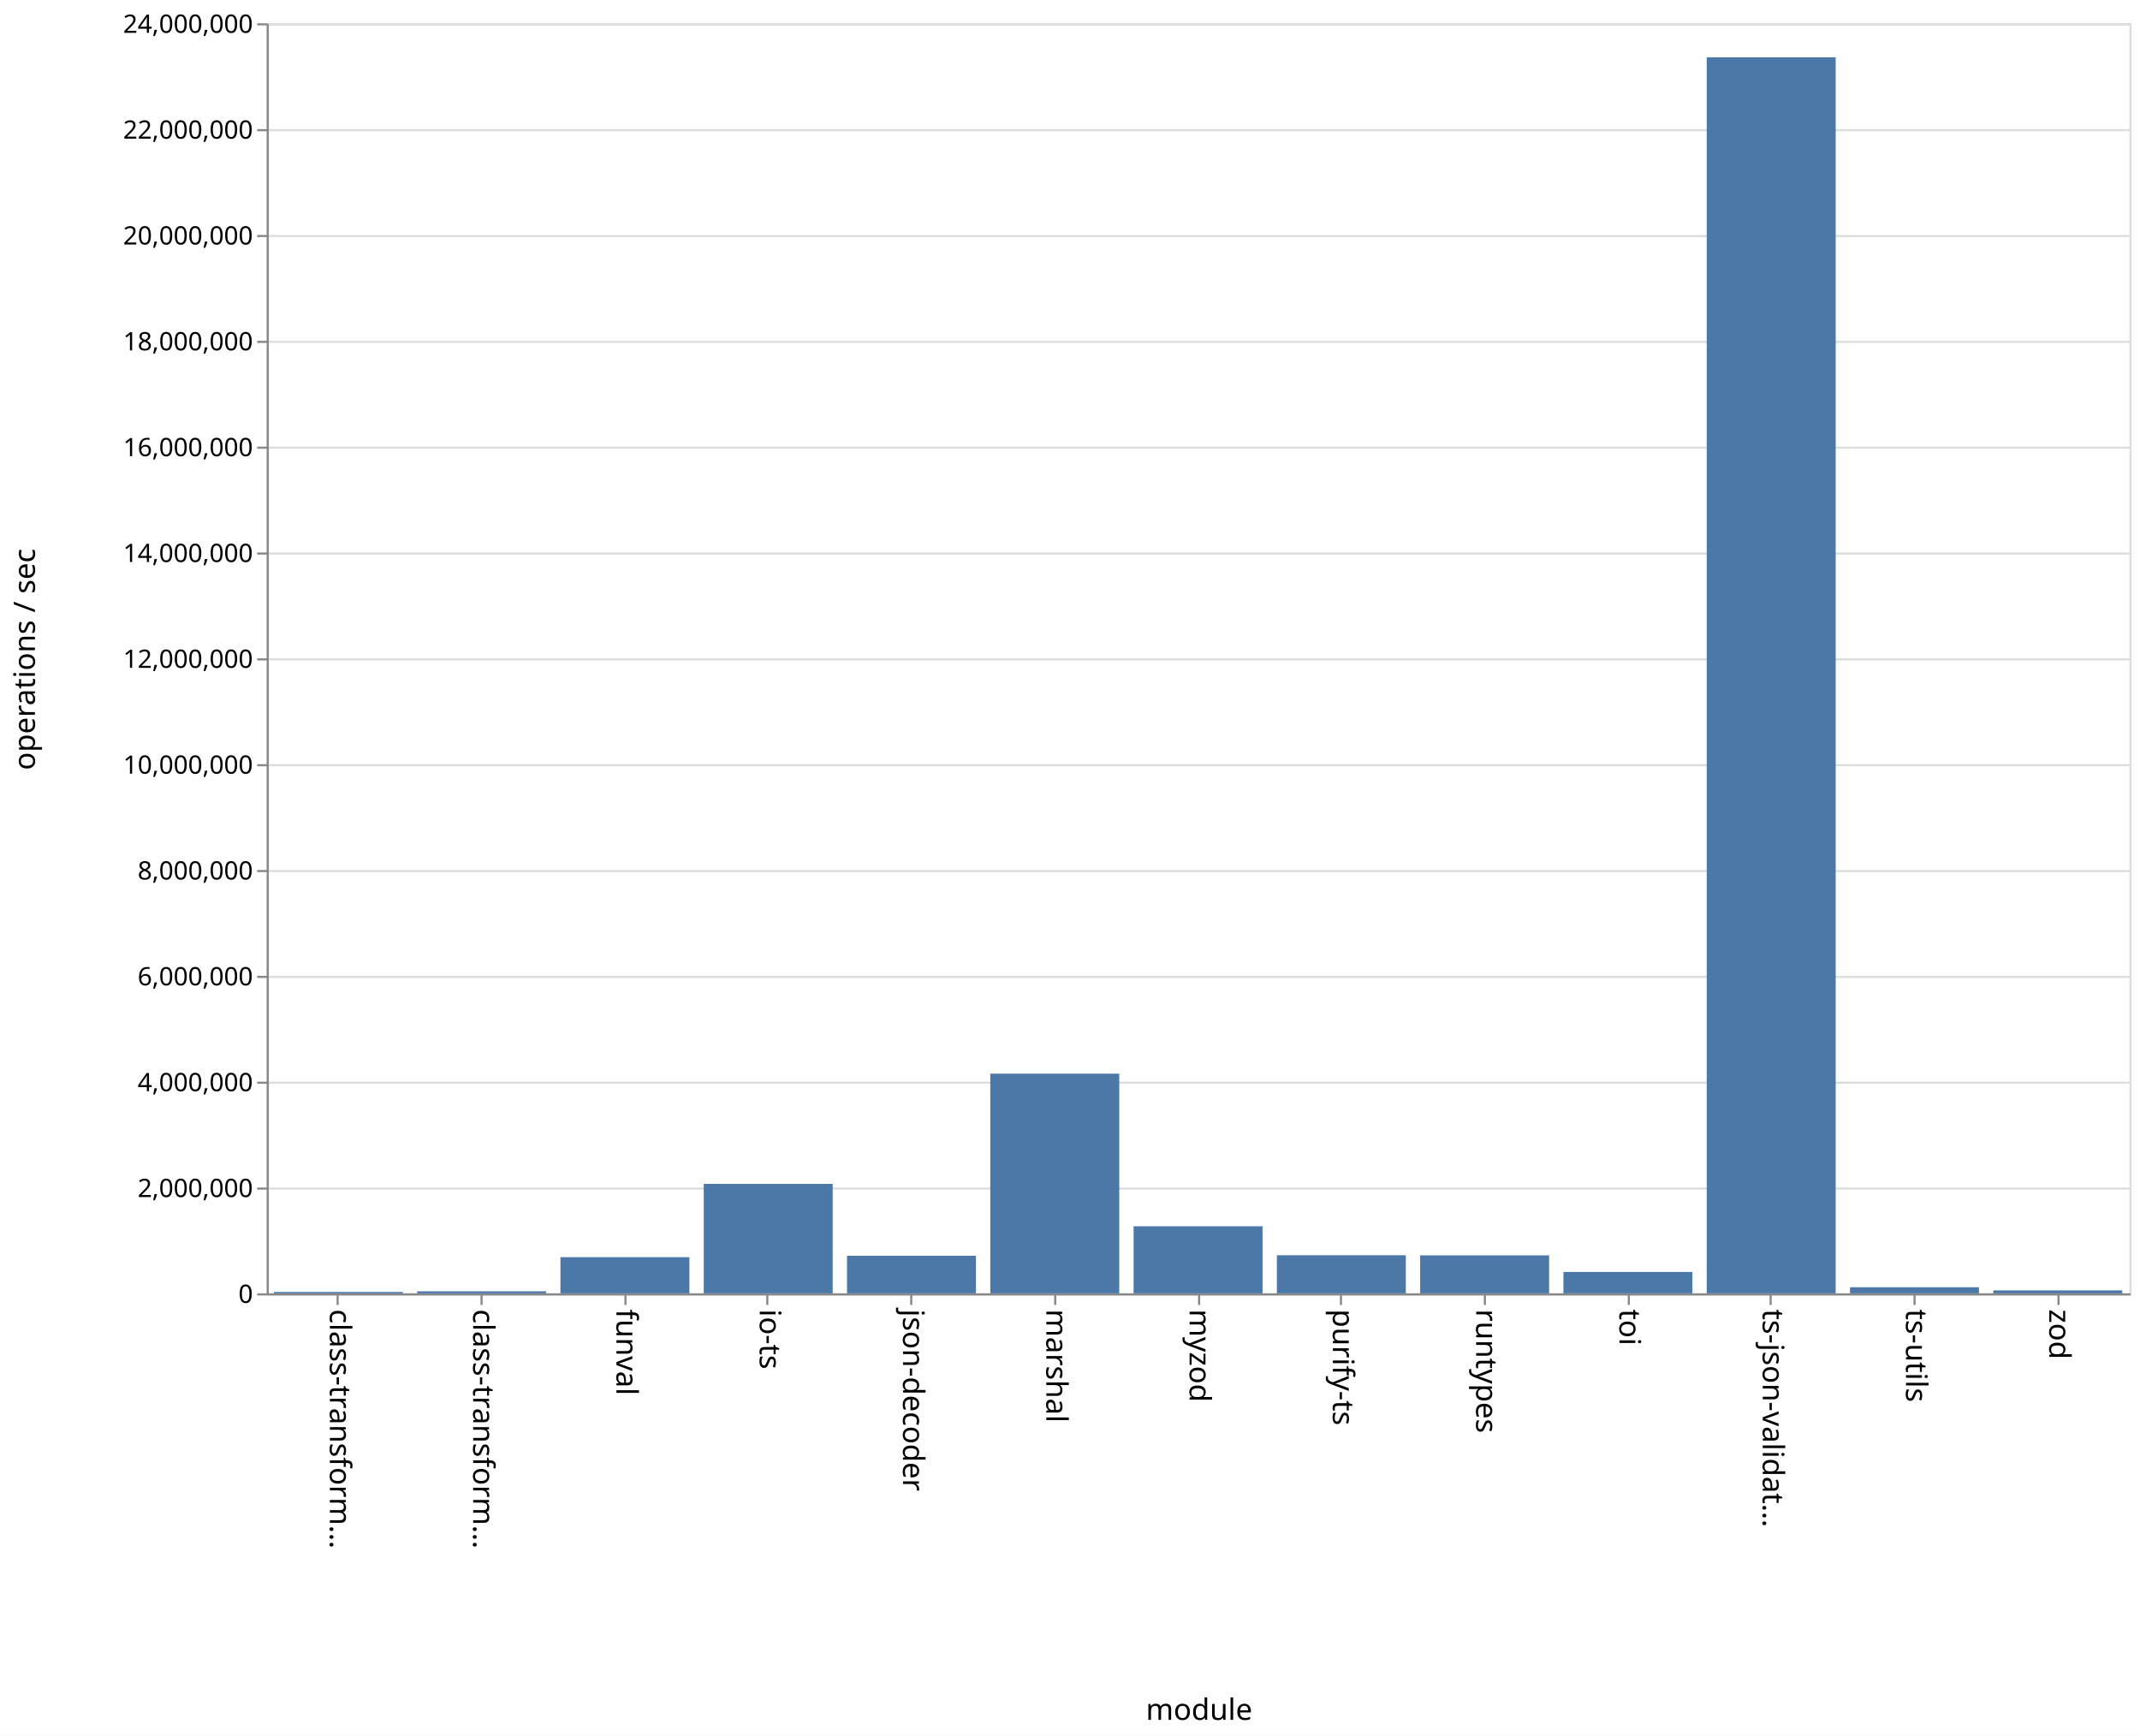
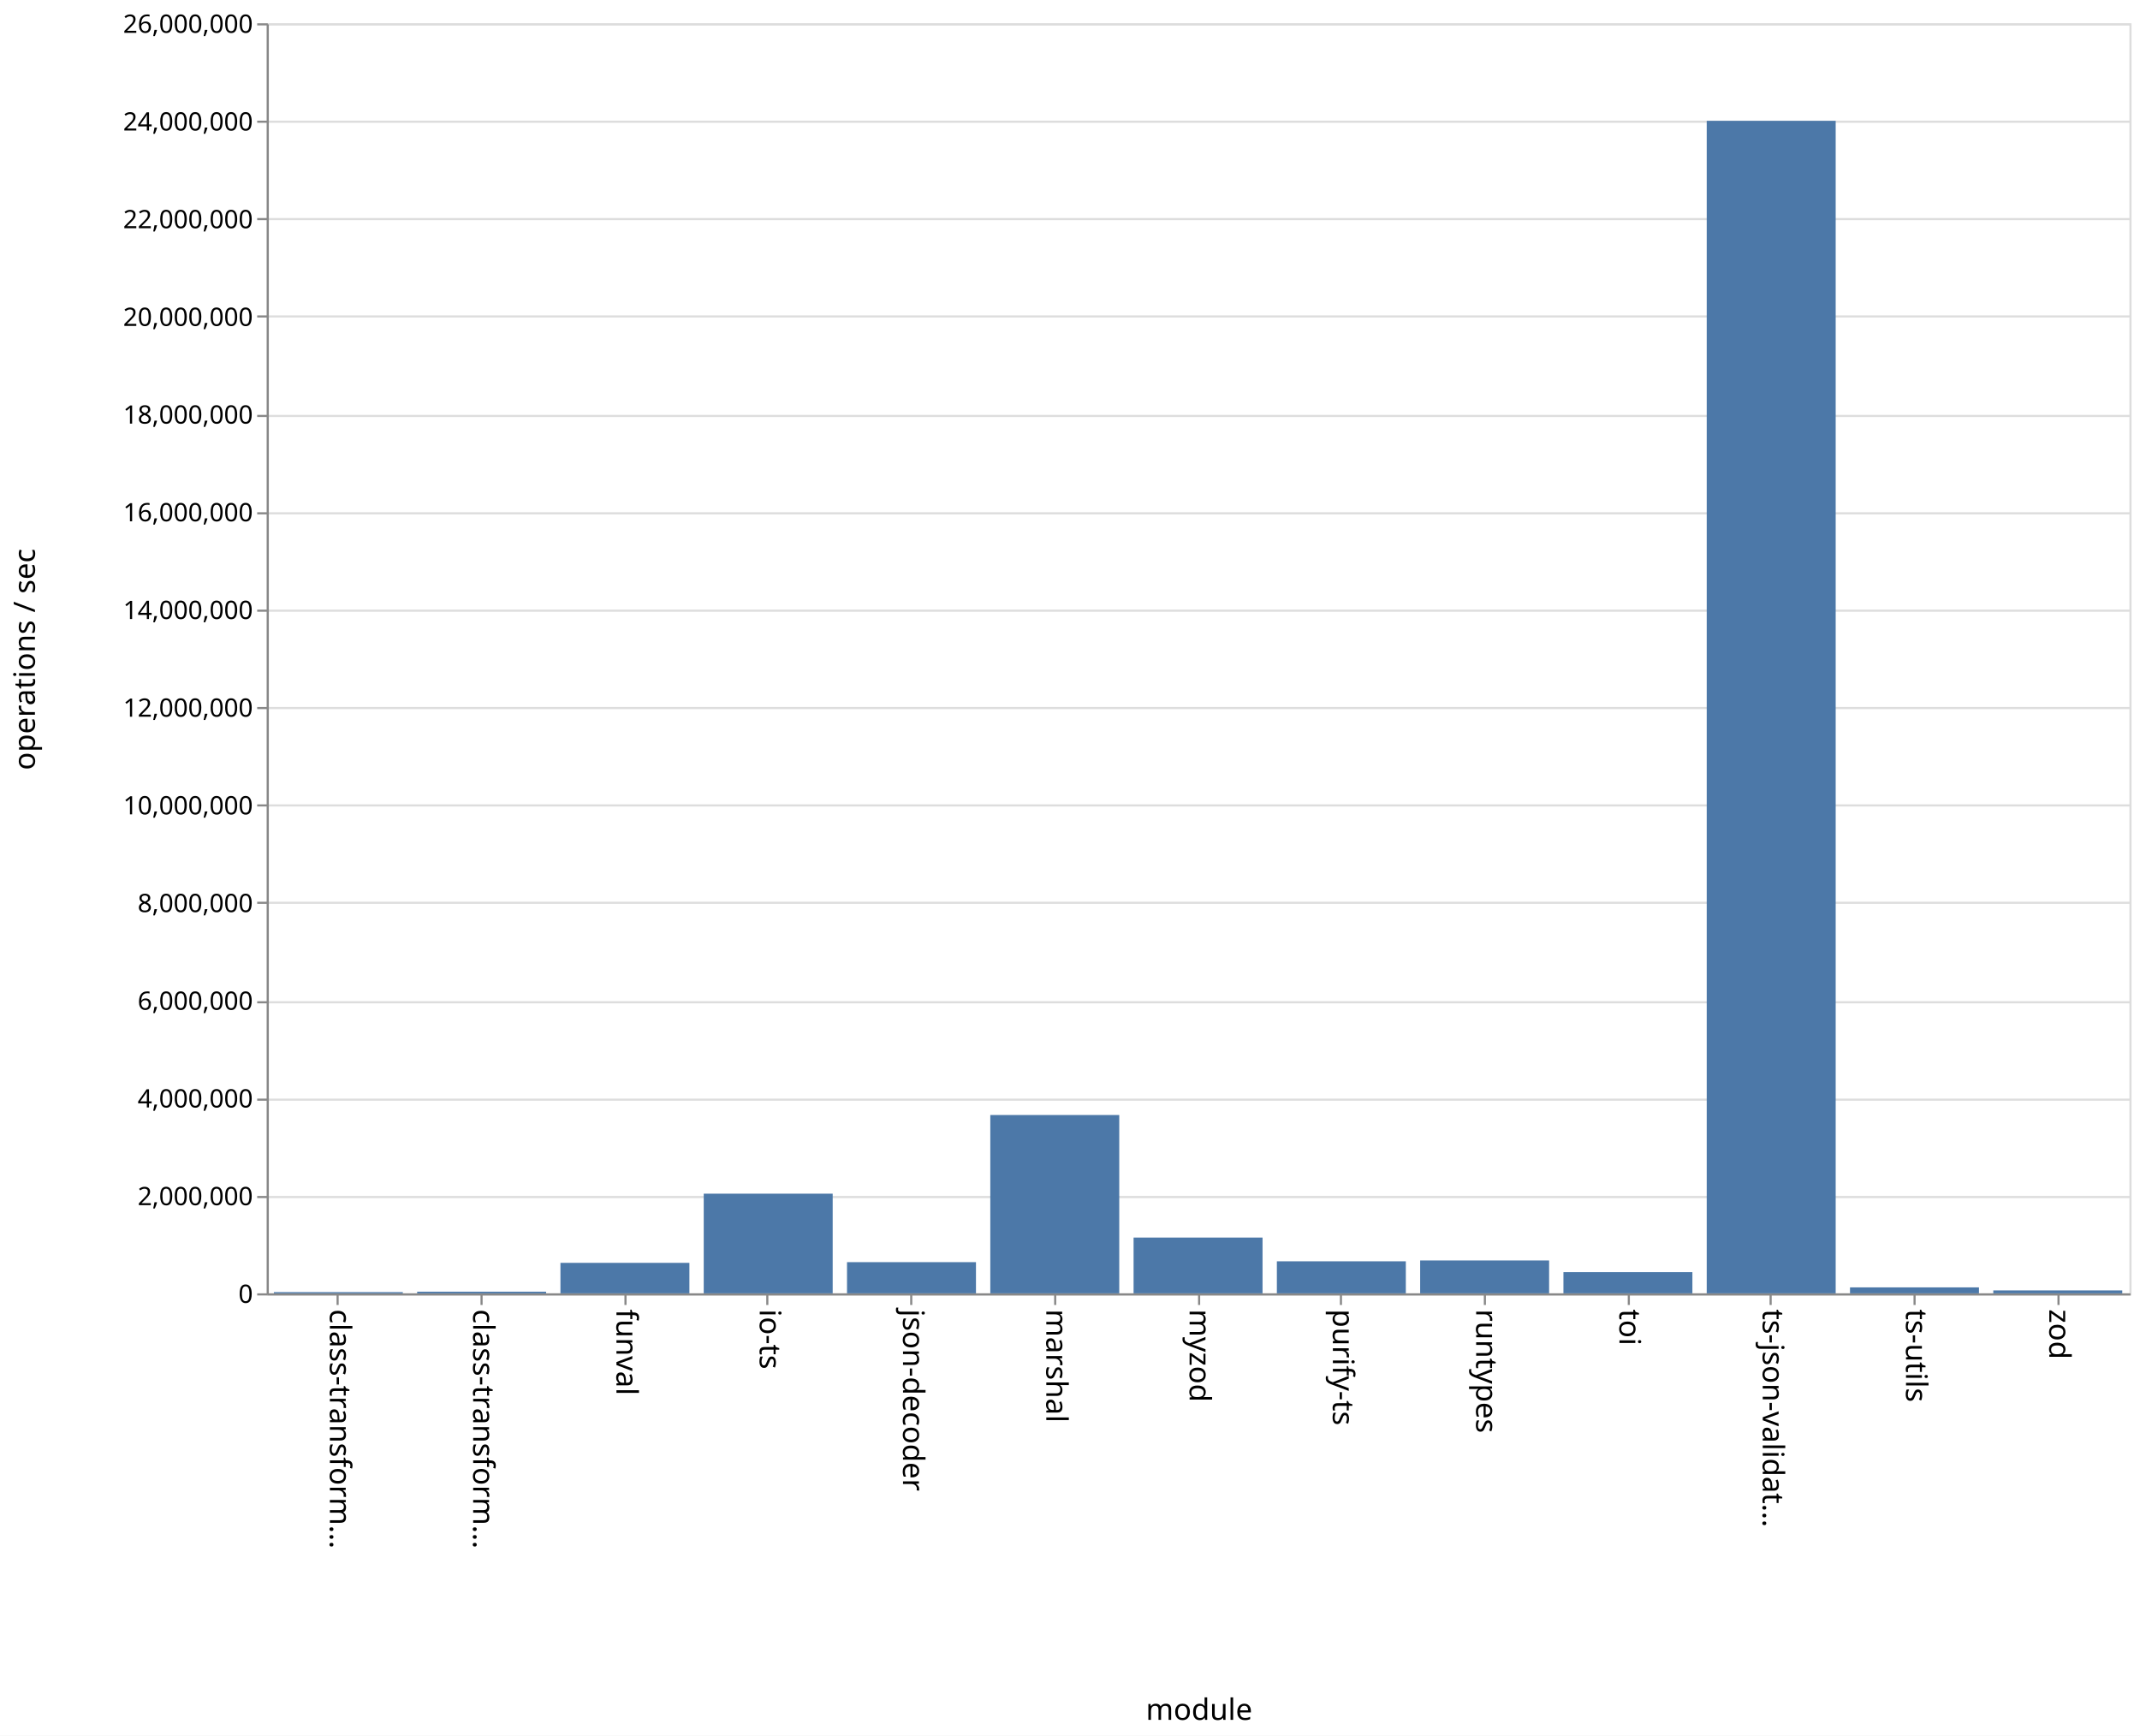
<svg xmlns="http://www.w3.org/2000/svg" class="marks" width="1011" height="820">
  <path fill="#fff" d="M0 0h1011v820H0z" />
  <g class="mark-group role-frame root">
    <path class="background" d="M126.5 11.5h880v600h-880z" fill="none" stroke="#ddd" />
    <g class="mark-group role-axis">
      <path class="background" d="M126.5 11.5z" pointer-events="none" fill="none" />
      <g class="mark-rule role-axis-grid" pointer-events="none" fill="none" stroke="#ddd">
-         <path d="M126.5 611.5h880M126.5 561.5h880M126.5 511.5h880M126.5 461.5h880M126.5 411.5h880M126.5 361.5h880M126.5 311.5h880M126.5 261.5h880M126.5 211.5h880M126.5 161.5h880M126.5 111.5h880M126.5 61.5h880M126.5 11.5h880" />
+         <path d="M126.5 611.5h880M126.5 565.5h880M126.5 519.5h880M126.5 473.5h880M126.5 426.5h880M126.5 380.5h880M126.5 334.5h880M126.5 288.5h880M126.5 242.5h880M126.5 196.5h880M126.5 149.5h880M126.5 103.5h880M126.5 57.5h880M126.5 11.5h880" />
      </g>
    </g>
    <g class="mark-group role-axis">
      <path class="background" d="M126.5 611.5z" pointer-events="none" fill="none" />
      <g class="mark-rule role-axis-tick" pointer-events="none" fill="none" stroke="#888">
        <path d="M159.5 611.5v5M227.5 611.5v5M295.5 611.5v5M362.5 611.5v5M430.5 611.5v5M498.5 611.5v5M566.5 611.5v5M633.5 611.5v5M701.5 611.5v5M769.5 611.5v5M836.5 611.5v5M904.5 611.5v5M972.5 611.5v5" />
      </g>
      <g class="mark-text role-axis-label" pointer-events="none" font-family="sans-serif" font-size="14">
        <text transform="rotate(90 -231.327 387.173)">
                    class-transform…
                </text>
        <text transform="rotate(90 -197.48 421.02)">
                    class-transform…
                </text>
        <text transform="rotate(90 -163.635 454.865)">
                    funval
                </text>
        <text transform="rotate(90 -129.788 488.712)">
                    io-ts
                </text>
        <text transform="rotate(90 -95.942 522.558)">
                    json-decoder
                </text>
        <text transform="rotate(90 -62.096 556.404)">
                    marshal
                </text>
        <text transform="rotate(90 -28.25 590.25)">
                    myzod
                </text>
        <text transform="rotate(90 5.596 624.096)">
                    purify-ts
                </text>
        <text transform="rotate(90 39.442 657.942)">
                    runtypes
                </text>
        <text transform="rotate(90 73.288 691.788)">
                    toi
                </text>
        <text transform="rotate(90 107.135 725.635)">
                    ts-json-validat…
                </text>
        <text transform="rotate(90 140.98 759.48)">
                    ts-utils
                </text>
        <text transform="rotate(90 174.827 793.327)">
                    zod
                </text>
      </g>
      <path fill="none" stroke="#888" d="M126.5 611.5h880" pointer-events="none" />
      <text text-anchor="middle" transform="translate(566.5 812.5)" font-family="sans-serif" font-size="14" font-weight="400" pointer-events="none">
                module
            </text>
    </g>
    <g class="mark-group role-axis">
      <path class="background" d="M126.5 11.5z" pointer-events="none" fill="none" />
      <g class="mark-rule role-axis-tick" pointer-events="none" fill="none" stroke="#888">
-         <path d="M126.5 611.5h-5M126.5 561.5h-5M126.5 511.5h-5M126.5 461.5h-5M126.5 411.5h-5M126.5 361.5h-5M126.5 311.5h-5M126.5 261.5h-5M126.5 211.5h-5M126.5 161.5h-5M126.5 111.5h-5M126.5 61.5h-5M126.5 11.5h-5" />
+         <path d="M126.5 611.5h-5M126.5 565.5h-5M126.5 519.5h-5M126.5 473.5h-5M126.5 426.5h-5M126.5 380.5h-5M126.5 334.5h-5M126.5 288.5h-5M126.5 242.5h-5M126.5 196.5h-5M126.5 149.5h-5M126.5 103.5h-5M126.5 57.5h-5M126.5 11.5h-5" />
      </g>
      <g class="mark-text role-axis-label" pointer-events="none" text-anchor="end" font-family="sans-serif" font-size="12">
        <text transform="translate(119.5 615.5)">
                    0
                </text>
-         <text transform="translate(119.5 565.5)">
+         <text transform="translate(119.5 569.346)">
                    2,000,000
                </text>
-         <text transform="translate(119.5 515.5)">
+         <text transform="translate(119.5 523.192)">
                    4,000,000
                </text>
-         <text transform="translate(119.5 465.5)">
+         <text transform="translate(119.5 477.038)">
                    6,000,000
                </text>
-         <text transform="translate(119.5 415.5)">
+         <text transform="translate(119.5 430.885)">
                    8,000,000
                </text>
-         <text transform="translate(119.5 365.5)">
+         <text transform="translate(119.5 384.73)">
                    10,000,000
                </text>
-         <text transform="translate(119.5 315.5)">
+         <text transform="translate(119.5 338.577)">
                    12,000,000
                </text>
-         <text transform="translate(119.5 265.5)">
+         <text transform="translate(119.5 292.423)">
                    14,000,000
                </text>
-         <text transform="translate(119.5 215.5)">
+         <text transform="translate(119.5 246.27)">
                    16,000,000
                </text>
-         <text transform="translate(119.5 165.5)">
+         <text transform="translate(119.5 200.115)">
                    18,000,000
                </text>
-         <text transform="translate(119.5 115.5)">
+         <text transform="translate(119.5 153.962)">
                    20,000,000
                </text>
-         <text transform="translate(119.5 65.5)">
+         <text transform="translate(119.5 107.808)">
                    22,000,000
                </text>
+         <text transform="translate(119.5 61.654)">
+                     24,000,000
+                 </text>
        <text transform="translate(119.5 15.5)">
-                     24,000,000
+                     26,000,000
                </text>
      </g>
      <path fill="none" stroke="#888" d="M126.5 611.5v-600" pointer-events="none" />
      <text text-anchor="middle" transform="rotate(-90 164 147.5)" font-family="sans-serif" font-size="14" font-weight="400" pointer-events="none">
                operations / sec
            </text>
    </g>
    <g class="mark-rect role-mark marks" fill="#4c78a8">
-       <path d="M129.385 610.342h60.923V611h-60.923zM197.077 610.029H258V611h-60.923zM264.77 593.916h60.922V611H264.77zM332.462 559.292h60.923V611h-60.923zM400.154 593.247h60.923V611h-60.923zM467.846 507.23h60.923V611h-60.923zM535.538 579.317h60.924V611h-60.924zM603.23 593.001h60.924V611H603.23zM670.923 593.057h60.923V611h-60.923zM738.615 600.894h60.923V611h-60.923zM806.308 27.075h60.923V611h-60.923zM874 608.111h60.923V611H874zM941.692 609.602h60.923V611h-60.923z" />
+       <path d="M129.385 610.42h60.923v.58h-60.923zM197.077 610.219H258V611h-60.923zM264.77 596.598h60.922V611H264.77zM332.462 563.915h60.923V611h-60.923zM400.154 596.266h60.923V611h-60.923zM467.846 526.757h60.923V611h-60.923zM535.538 584.651h60.924V611h-60.924zM603.23 595.867h60.924V611H603.23zM670.923 595.464h60.923V611h-60.923zM738.615 600.974h60.923V611h-60.923zM806.308 57.077h60.923V611h-60.923zM874 608.186h60.923V611H874zM941.692 609.614h60.923V611h-60.923z" />
    </g>
  </g>
</svg>
